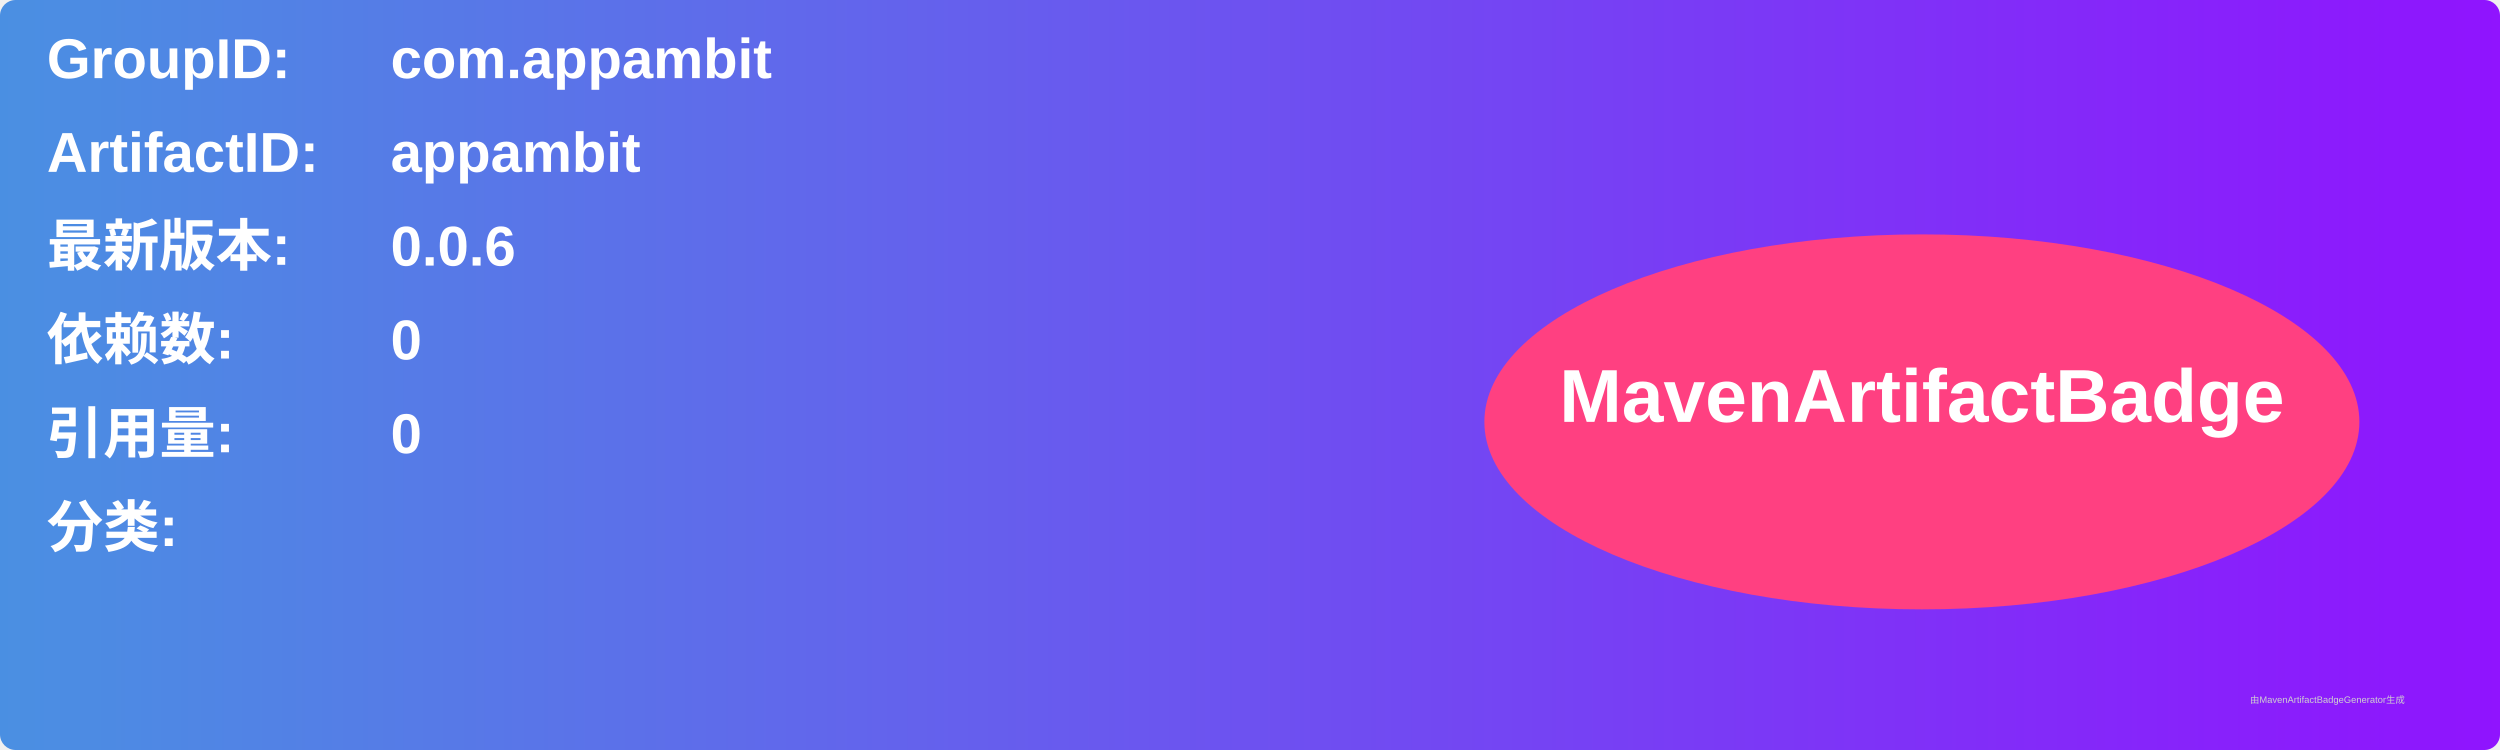
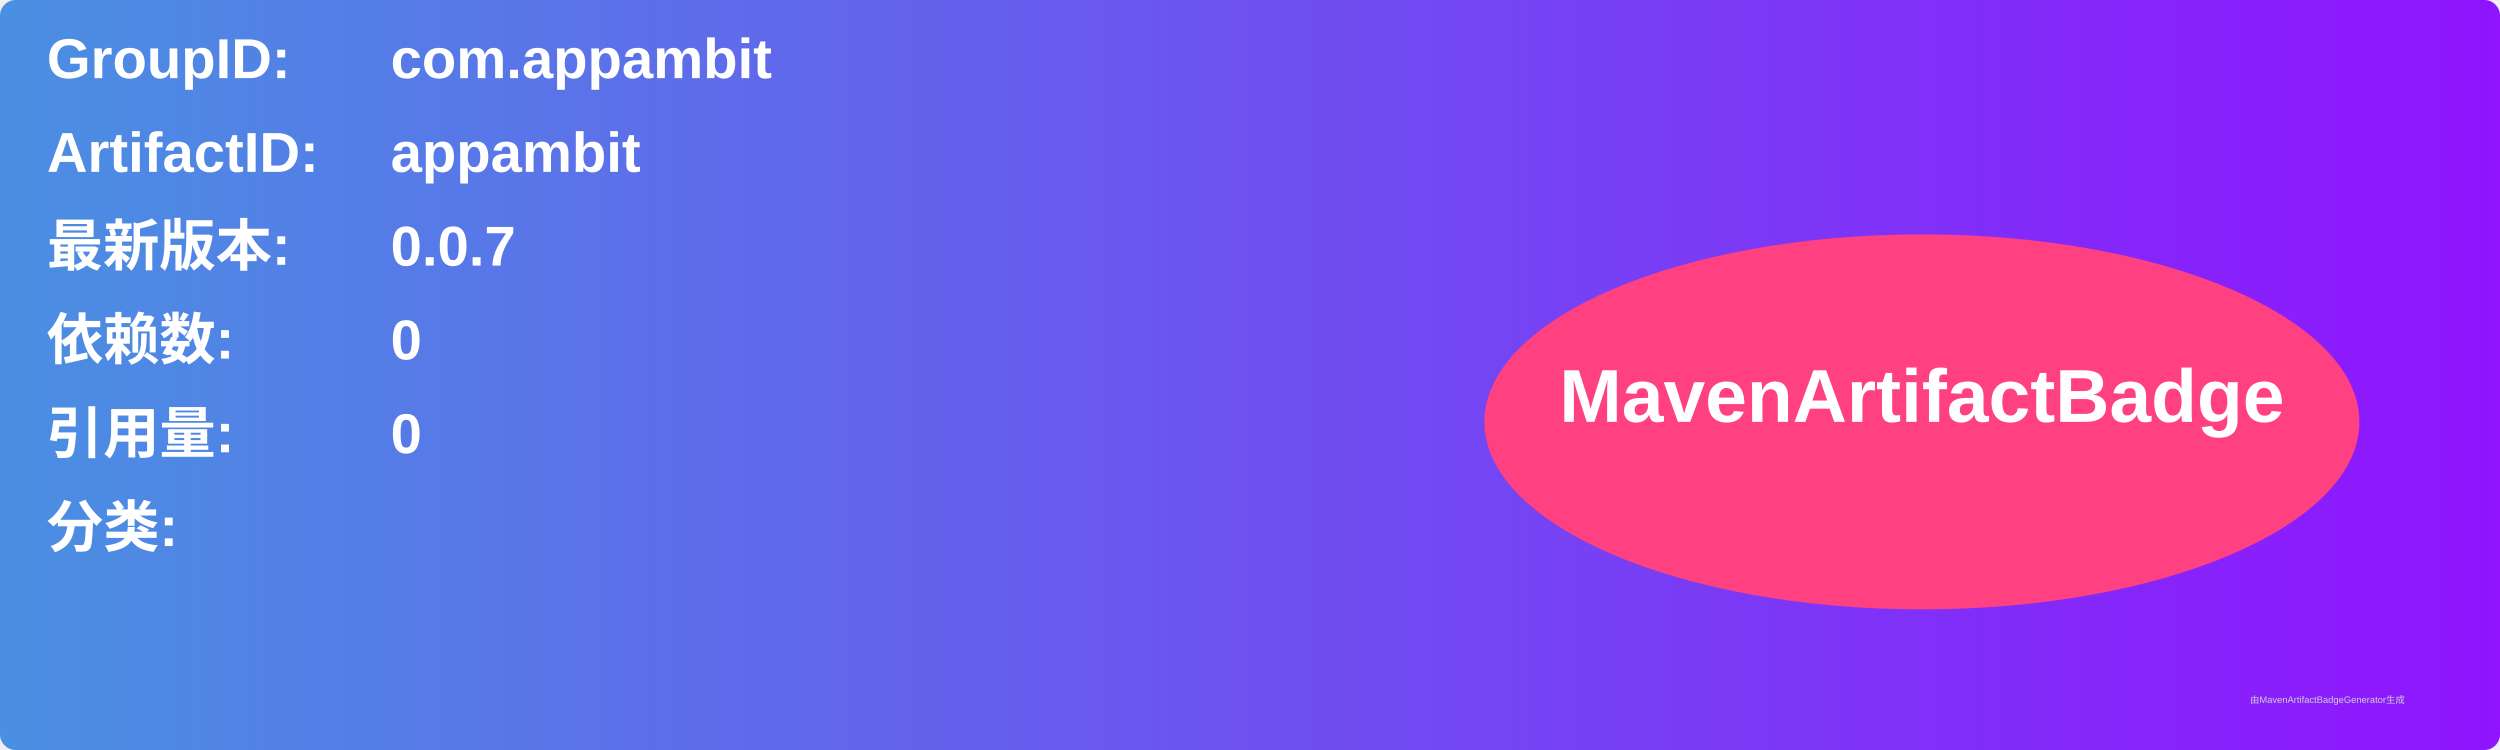
<svg xmlns="http://www.w3.org/2000/svg" width="800" height="240" viewBox="0 0 800 240">
  <linearGradient id="grad" x1="0%" y1="0%" x2="100%" y2="0%">
    <stop offset="0%" stop-color="#4a90e2" />
    <stop offset="100%" stop-color="#9013fe" />
  </linearGradient>
  <rect width="100%" height="100%" rx="5" ry="5" fill="url(#grad)" />
  <g transform="translate(15, 15)">
    <text x="0" y="10" font-family="Arial" font-size="18" fill="white" font-weight="bold" width="260">GroupID:</text>
    <text x="110" y="10" font-family="Arial" font-size="18" fill="white" font-weight="bold" width="460">com.appambit</text>
    <text x="0" y="40" font-family="Arial" font-size="18" fill="white" font-weight="bold" width="260">ArtifactID:</text>
    <text x="110" y="40" font-family="Arial" font-size="18" fill="white" font-weight="bold" width="460">appambit</text>
    <text x="0" y="70" font-family="Arial" font-size="18" fill="white" font-weight="bold">最新版本:</text>
    <text x="110" y="70" font-family="Arial" font-size="18" fill="white" font-weight="bold">
-       <tspan font-weight="bold">0.0.6</tspan>
+       <tspan font-weight="bold">0.0.7</tspan>
    </text>
    <text x="0" y="100" font-family="Arial" font-size="18" fill="white" font-weight="bold">依赖数: </text>
    <text x="110" y="100" font-family="Arial" font-size="18" fill="white">
      <tspan font-weight="bold">0</tspan>
    </text>
    <text x="0" y="130" font-family="Arial" font-size="18" fill="white" font-weight="bold">引用量: </text>
    <text x="110" y="130" font-family="Arial" font-size="18" fill="white">
      <tspan font-weight="bold">0</tspan>
    </text>
    <text x="0" y="160" font-family="Arial" font-size="18" fill="white" font-weight="bold">分类:</text>
    <text x="10" y="190" font-family="Arial" font-size="10" fill="white">
      <tspan font-weight="bold" />
    </text>
    <ellipse cx="600" cy="120" rx="140" ry="60" fill="#ff4081" />
    <text x="600" y="120" text-anchor="middle" font-family="Arial" font-size="24" fill="white" font-weight="bold">MavenArtifactBadge</text>
  </g>
  <text x="720" y="225" font-family="Arial" font-size="3" fill="#d0d0d0">由MavenArtifactBadgeGenerator生成</text>
</svg>
